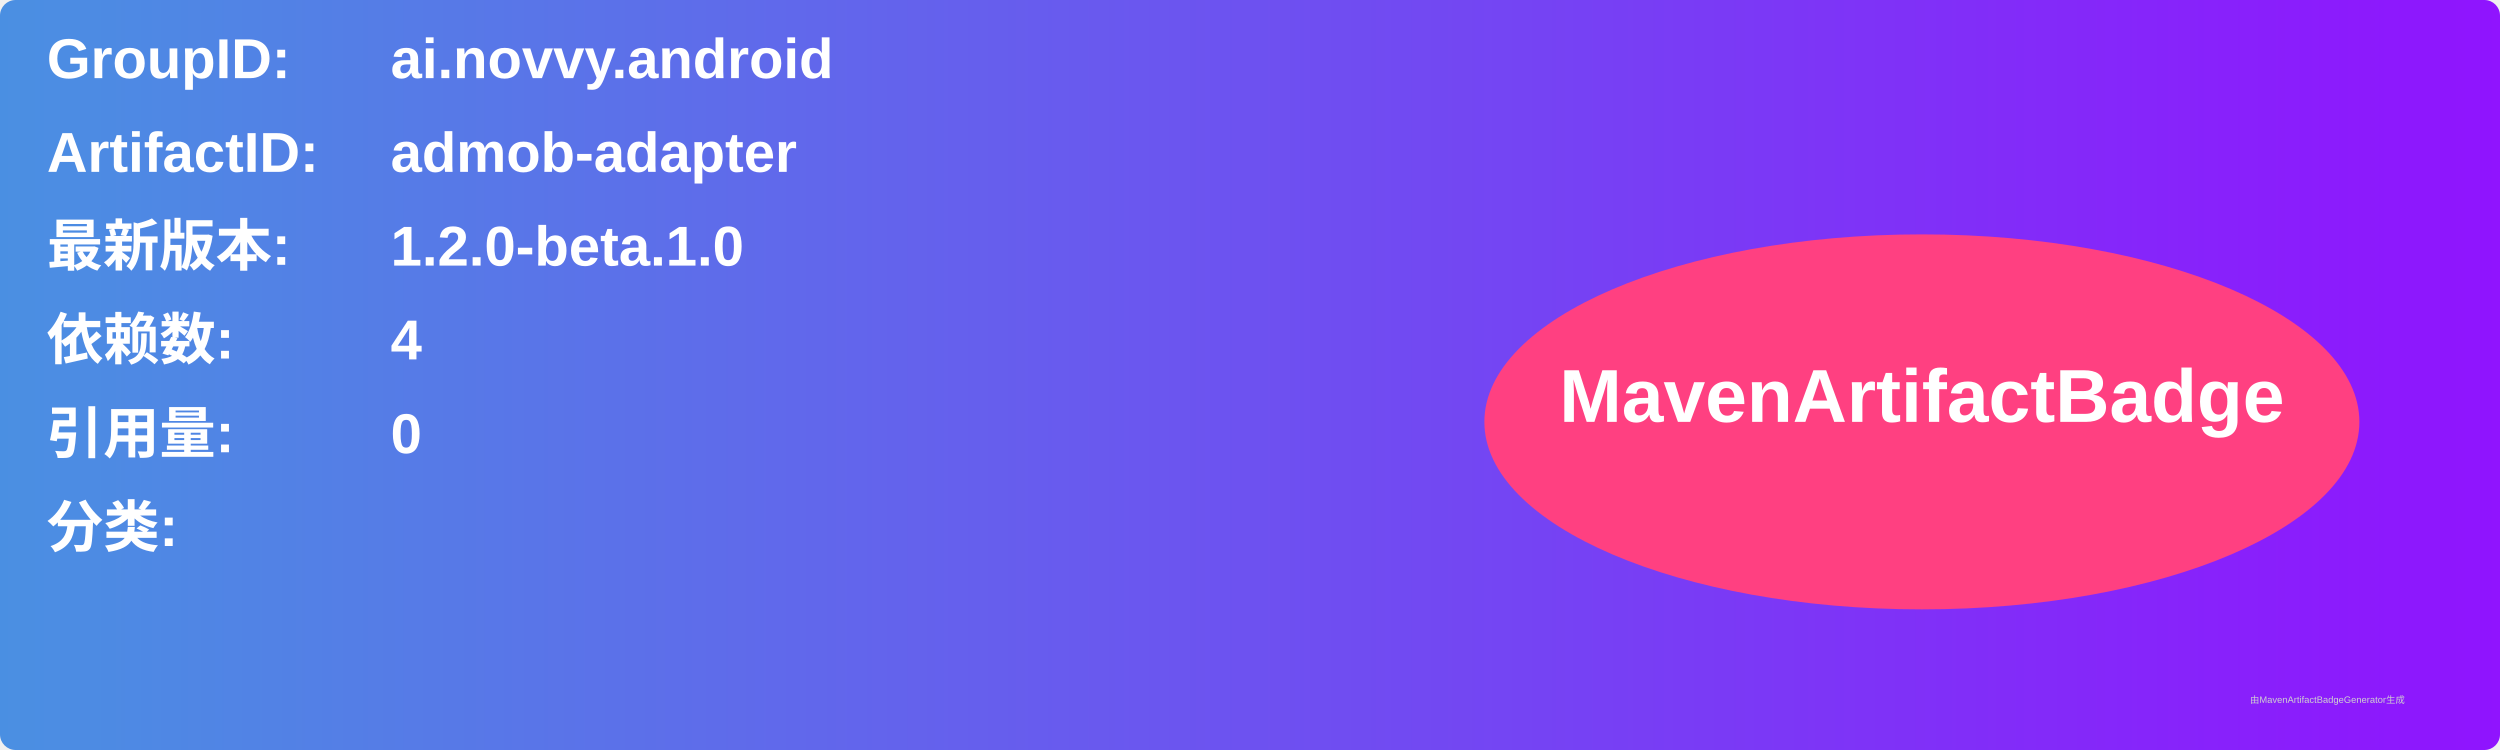
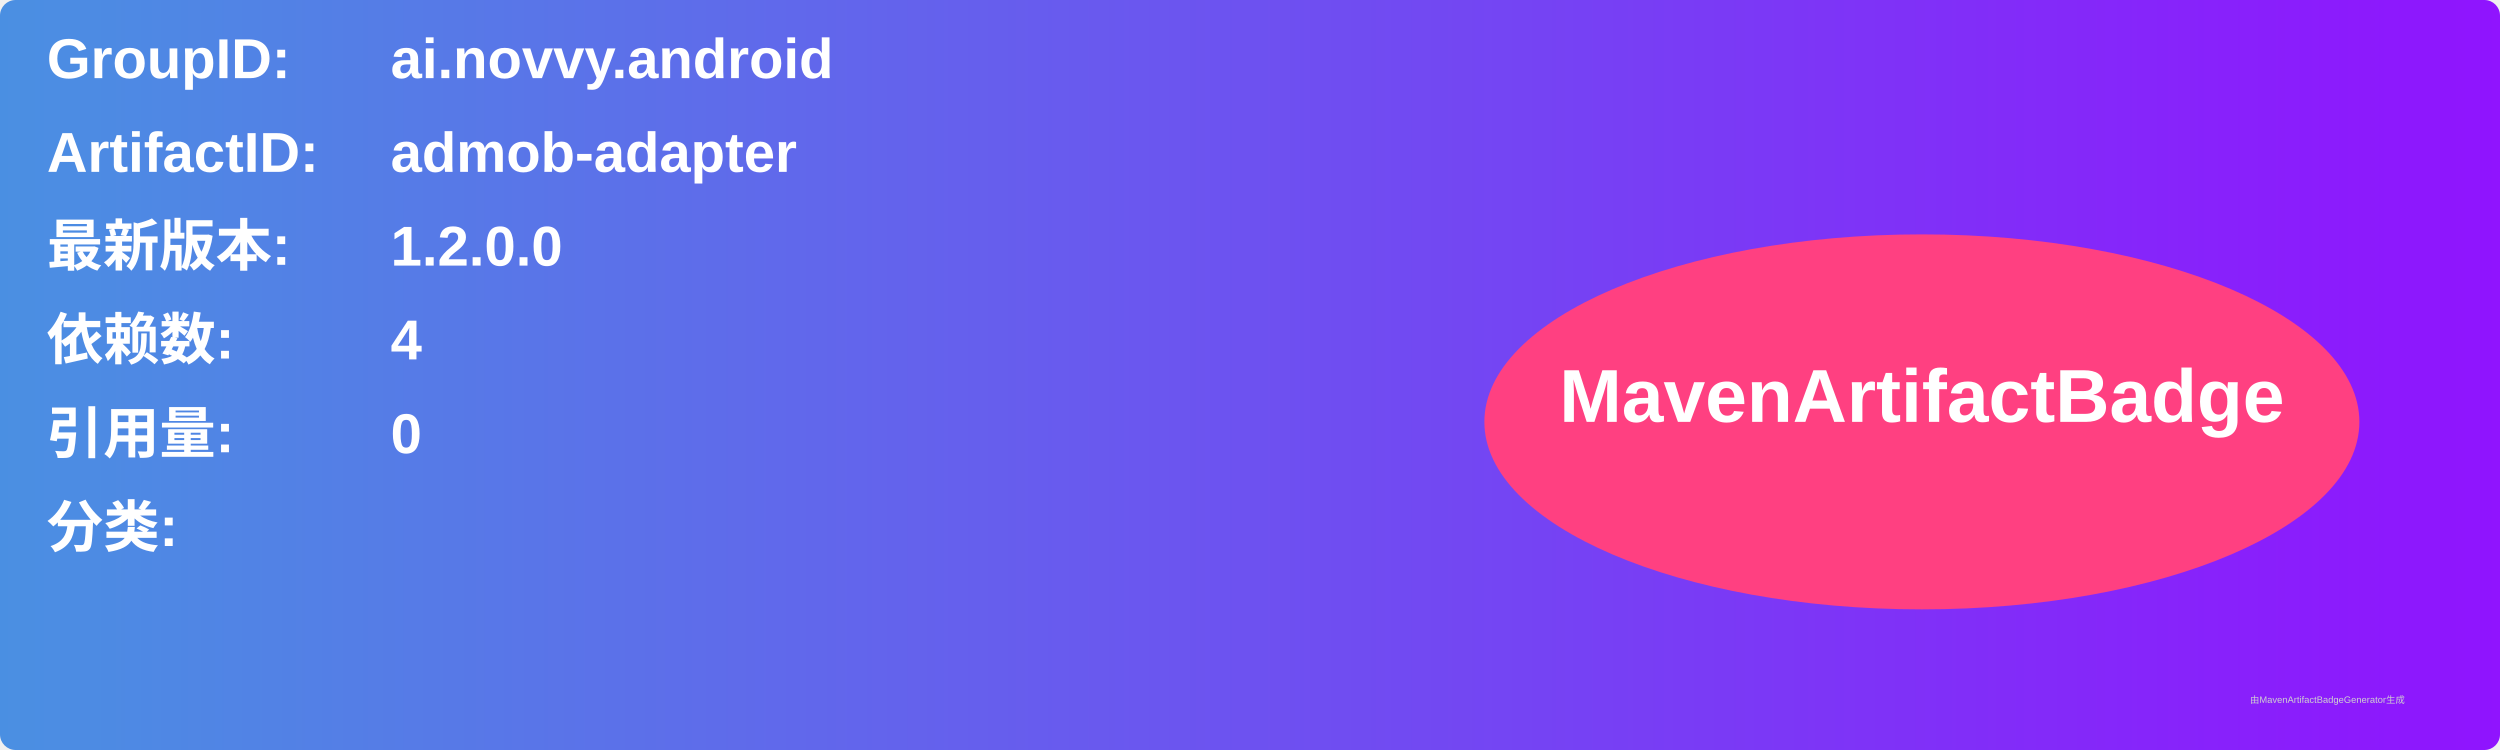
<svg xmlns="http://www.w3.org/2000/svg" width="800" height="240" viewBox="0 0 800 240">
  <linearGradient id="grad" x1="0%" y1="0%" x2="100%" y2="0%">
    <stop offset="0%" stop-color="#4a90e2" />
    <stop offset="100%" stop-color="#9013fe" />
  </linearGradient>
  <rect width="100%" height="100%" rx="5" ry="5" fill="url(#grad)" />
  <g transform="translate(15, 15)">
    <text x="0" y="10" font-family="Arial" font-size="18" fill="white" font-weight="bold" width="260">GroupID:</text>
    <text x="110" y="10" font-family="Arial" font-size="18" fill="white" font-weight="bold" width="460">ai.novvy.android</text>
    <text x="0" y="40" font-family="Arial" font-size="18" fill="white" font-weight="bold" width="260">ArtifactID:</text>
    <text x="110" y="40" font-family="Arial" font-size="18" fill="white" font-weight="bold" width="460">admob-adapter</text>
    <text x="0" y="70" font-family="Arial" font-size="18" fill="white" font-weight="bold">最新版本:</text>
    <text x="110" y="70" font-family="Arial" font-size="18" fill="white" font-weight="bold">
-       <tspan font-weight="bold">1.2.0-beta.1.0</tspan>
+       <tspan font-weight="bold">1.2.0.0</tspan>
    </text>
    <text x="0" y="100" font-family="Arial" font-size="18" fill="white" font-weight="bold">依赖数: </text>
    <text x="110" y="100" font-family="Arial" font-size="18" fill="white">
      <tspan font-weight="bold">4</tspan>
    </text>
    <text x="0" y="130" font-family="Arial" font-size="18" fill="white" font-weight="bold">引用量: </text>
    <text x="110" y="130" font-family="Arial" font-size="18" fill="white">
      <tspan font-weight="bold">0</tspan>
    </text>
    <text x="0" y="160" font-family="Arial" font-size="18" fill="white" font-weight="bold">分类:</text>
    <text x="10" y="190" font-family="Arial" font-size="10" fill="white">
      <tspan font-weight="bold" />
    </text>
    <ellipse cx="600" cy="120" rx="140" ry="60" fill="#ff4081" />
    <text x="600" y="120" text-anchor="middle" font-family="Arial" font-size="24" fill="white" font-weight="bold">MavenArtifactBadge</text>
  </g>
  <text x="720" y="225" font-family="Arial" font-size="3" fill="#d0d0d0">由MavenArtifactBadgeGenerator生成</text>
</svg>
